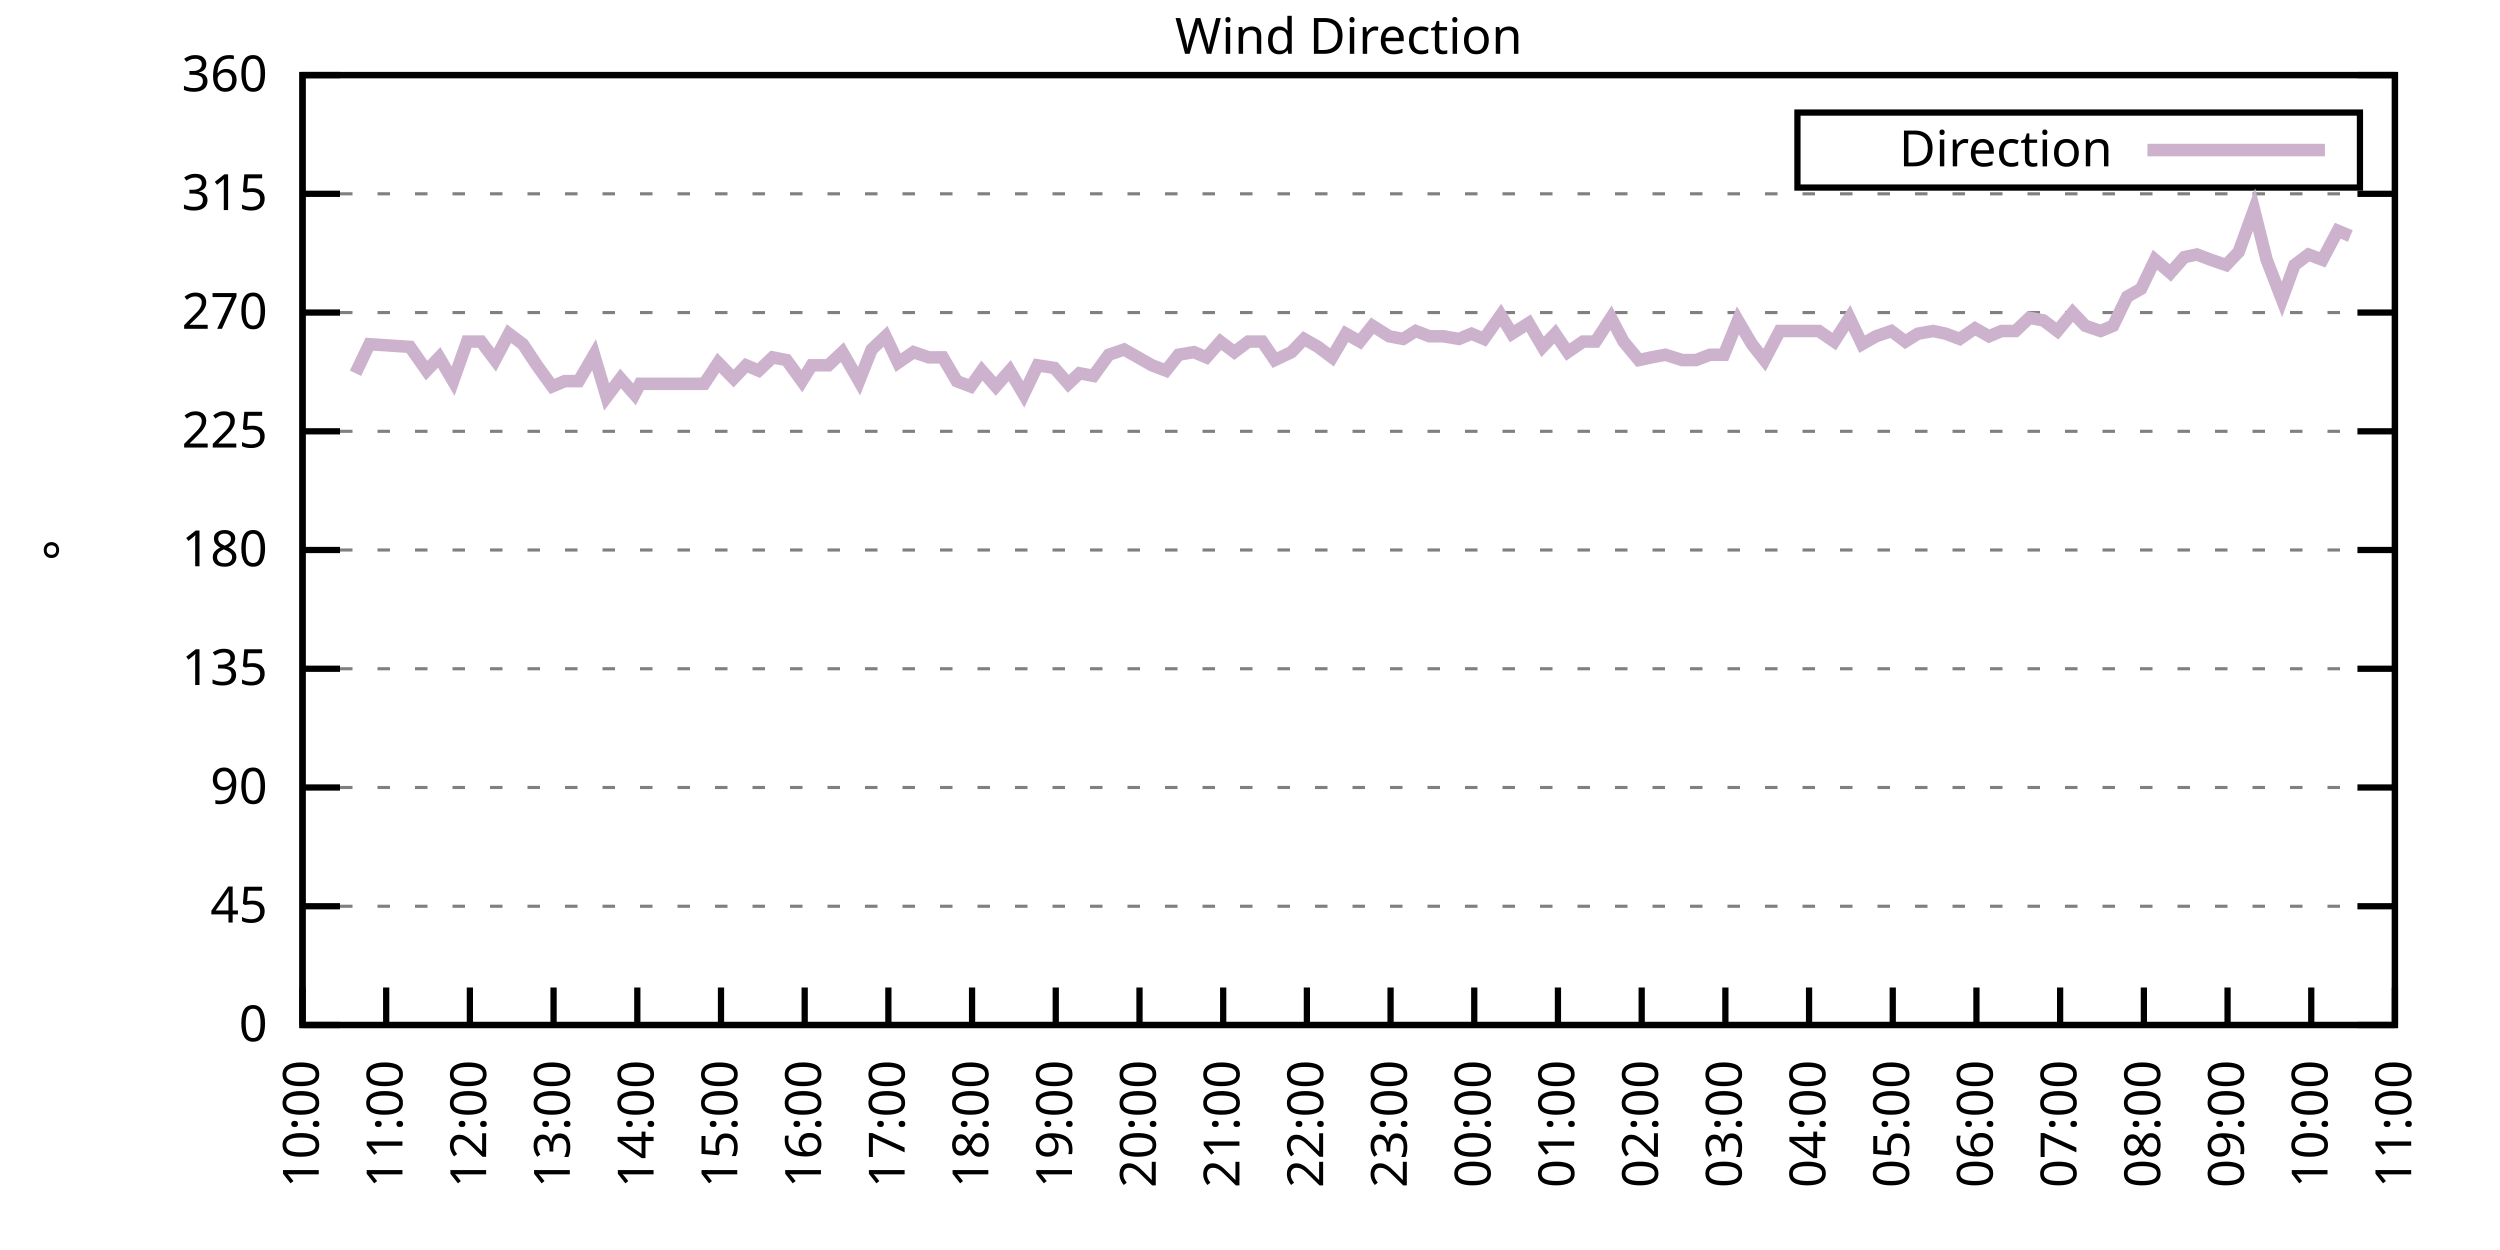
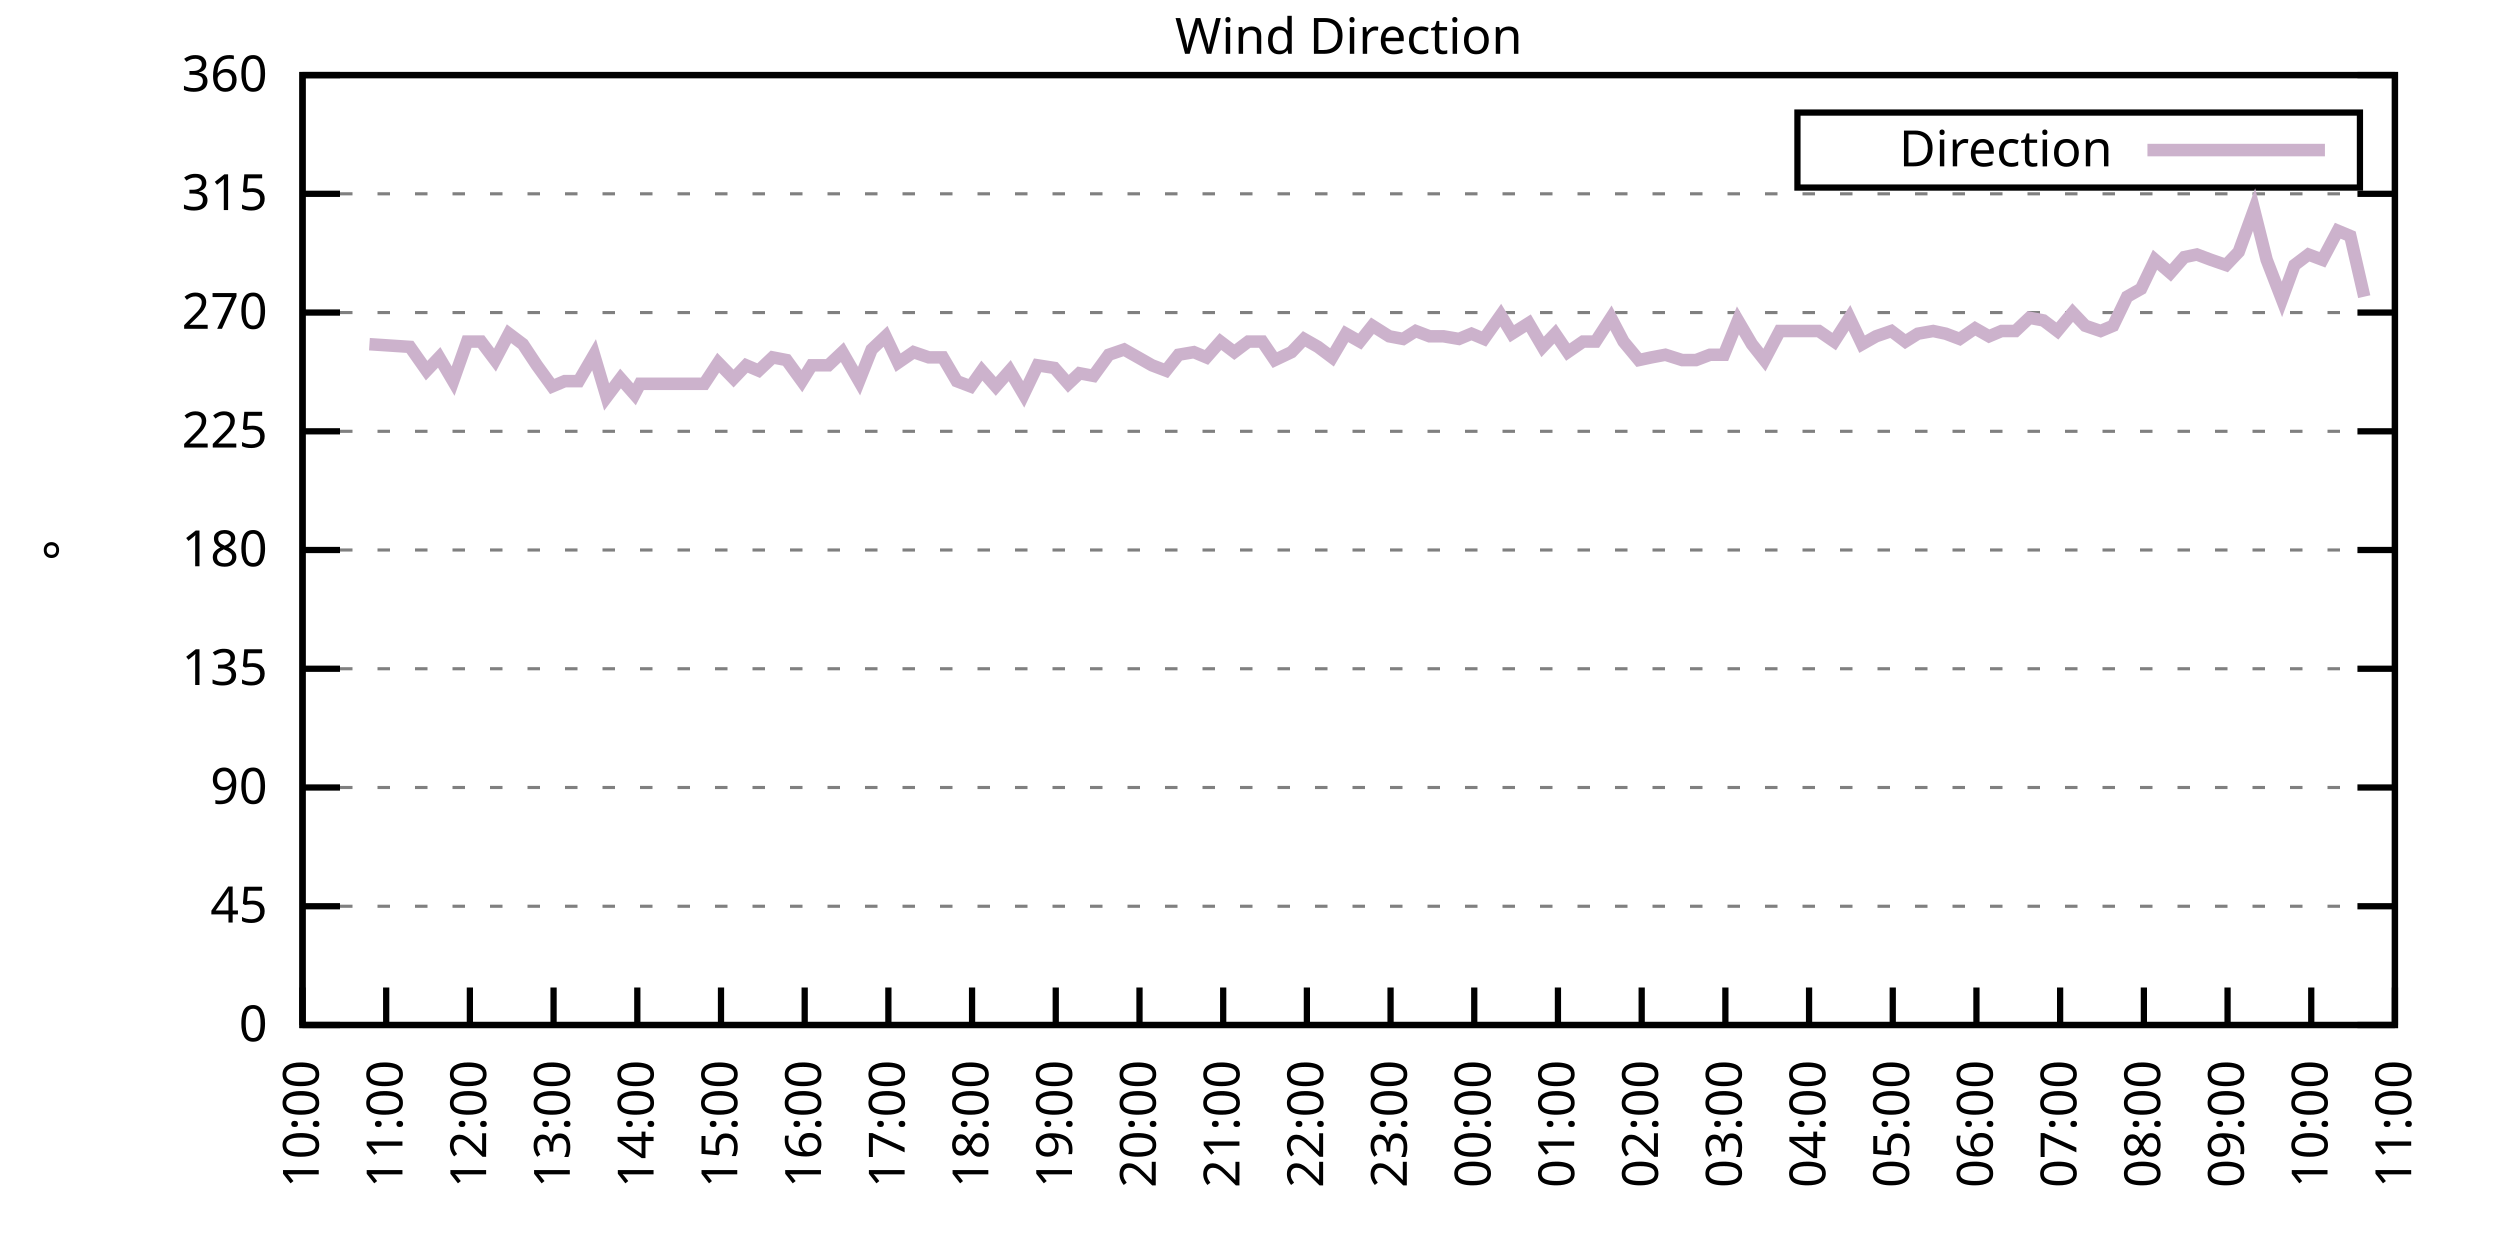
<svg xmlns="http://www.w3.org/2000/svg" xmlns:xlink="http://www.w3.org/1999/xlink" width="400" height="200" viewBox="0 0 400 200">
  <g id="gnuplot_canvas">
    <rect x="0" y="0" width="400" height="200" fill="none" />
    <defs>
      <circle id="gpDot" r="0.5" stroke-width="0.5" stroke="currentColor" />
      <path id="gpPt0" stroke-width="0.333" stroke="currentColor" d="M-1,0 h2 M0,-1 v2" />
      <path id="gpPt1" stroke-width="0.333" stroke="currentColor" d="M-1,-1 L1,1 M1,-1 L-1,1" />
      <path id="gpPt2" stroke-width="0.333" stroke="currentColor" d="M-1,0 L1,0 M0,-1 L0,1 M-1,-1 L1,1 M-1,1 L1,-1" />
      <rect id="gpPt3" stroke-width="0.333" stroke="currentColor" x="-1" y="-1" width="2" height="2" />
      <rect id="gpPt4" stroke-width="0.333" stroke="currentColor" fill="currentColor" x="-1" y="-1" width="2" height="2" />
      <circle id="gpPt5" stroke-width="0.333" stroke="currentColor" cx="0" cy="0" r="1" />
      <use xlink:href="#gpPt5" id="gpPt6" fill="currentColor" stroke="none" />
      <path id="gpPt7" stroke-width="0.333" stroke="currentColor" d="M0,-1.33 L-1.33,0.67 L1.33,0.67 z" />
      <use xlink:href="#gpPt7" id="gpPt8" fill="currentColor" stroke="none" />
      <use xlink:href="#gpPt7" id="gpPt9" stroke="currentColor" transform="rotate(180)" />
      <use xlink:href="#gpPt9" id="gpPt10" fill="currentColor" stroke="none" />
      <use xlink:href="#gpPt3" id="gpPt11" stroke="currentColor" transform="rotate(45)" />
      <use xlink:href="#gpPt11" id="gpPt12" fill="currentColor" stroke="none" />
      <path id="gpPt13" stroke-width="0.333" stroke="currentColor" d="M0,1.330 L1.265,0.411 L0.782,-1.067 L-0.782,-1.076 L-1.265,0.411 z" />
      <use xlink:href="#gpPt13" id="gpPt14" fill="currentColor" stroke="none" />
      <filter id="textbox" filterUnits="objectBoundingBox" x="0" y="0" height="1" width="1">
        <feFlood flood-color="white" flood-opacity="1" result="bgnd" />
        <feComposite in="SourceGraphic" in2="bgnd" operator="atop" />
      </filter>
      <filter id="greybox" filterUnits="objectBoundingBox" x="0" y="0" height="1" width="1">
        <feFlood flood-color="lightgrey" flood-opacity="1" result="grey" />
        <feComposite in="SourceGraphic" in2="grey" operator="atop" />
      </filter>
    </defs>
    <g fill="none" color="white" stroke="currentColor" stroke-width="1.00" stroke-linecap="butt" stroke-linejoin="miter">
</g>
    <g fill="none" color="black" stroke="currentColor" stroke-width="1.00" stroke-linecap="butt" stroke-linejoin="miter">
      <g stroke="none" shape-rendering="crispEdges">
        <polygon fill="rgb(255, 255, 255)" points="48.40,164.00 383.18,164.00 383.18,12.02 48.40,12.02 " />
      </g>
    </g>
    <g fill="none" color="black" stroke="currentColor" stroke-width="1.00" stroke-linecap="butt" stroke-linejoin="miter">
</g>
    <g fill="none" color="black" stroke="black" stroke-width="0.50" stroke-linecap="butt" stroke-linejoin="miter">
</g>
    <g fill="none" color="gray" stroke="currentColor" stroke-width="0.50" stroke-linecap="butt" stroke-linejoin="miter">
      <path stroke="gray" stroke-dasharray="2,4" class="gridline" d="M48.40,164.00 L383.19,164.00  " />
    </g>
    <g fill="none" color="gray" stroke="gray" stroke-width="1.00" stroke-linecap="butt" stroke-linejoin="miter">
</g>
    <g fill="none" color="black" stroke="currentColor" stroke-width="1.00" stroke-linecap="butt" stroke-linejoin="miter">
      <path stroke="black" d="M48.40,164.00 L54.40,164.00 M383.19,164.00 L377.19,164.00  " />
      <g transform="translate(42.80,166.60)" stroke="none" fill="black" font-family="Sans" font-size="8.00" text-anchor="end">
        <text>
          <tspan font-family="Sans"> 0</tspan>
        </text>
      </g>
    </g>
    <g fill="none" color="black" stroke="currentColor" stroke-width="1.00" stroke-linecap="butt" stroke-linejoin="miter">
</g>
    <g fill="none" color="black" stroke="black" stroke-width="0.50" stroke-linecap="butt" stroke-linejoin="miter">
</g>
    <g fill="none" color="gray" stroke="currentColor" stroke-width="0.50" stroke-linecap="butt" stroke-linejoin="miter">
      <path stroke="gray" stroke-dasharray="2,4" class="gridline" d="M48.40,145.00 L383.19,145.00  " />
    </g>
    <g fill="none" color="gray" stroke="gray" stroke-width="1.00" stroke-linecap="butt" stroke-linejoin="miter">
</g>
    <g fill="none" color="black" stroke="currentColor" stroke-width="1.00" stroke-linecap="butt" stroke-linejoin="miter">
      <path stroke="black" d="M48.40,145.00 L54.40,145.00 M383.19,145.00 L377.19,145.00  " />
      <g transform="translate(42.80,147.60)" stroke="none" fill="black" font-family="Sans" font-size="8.00" text-anchor="end">
        <text>
          <tspan font-family="Sans"> 45</tspan>
        </text>
      </g>
    </g>
    <g fill="none" color="black" stroke="currentColor" stroke-width="1.00" stroke-linecap="butt" stroke-linejoin="miter">
</g>
    <g fill="none" color="black" stroke="black" stroke-width="0.50" stroke-linecap="butt" stroke-linejoin="miter">
</g>
    <g fill="none" color="gray" stroke="currentColor" stroke-width="0.50" stroke-linecap="butt" stroke-linejoin="miter">
      <path stroke="gray" stroke-dasharray="2,4" class="gridline" d="M48.40,126.00 L383.19,126.00  " />
    </g>
    <g fill="none" color="gray" stroke="gray" stroke-width="1.00" stroke-linecap="butt" stroke-linejoin="miter">
</g>
    <g fill="none" color="black" stroke="currentColor" stroke-width="1.00" stroke-linecap="butt" stroke-linejoin="miter">
      <path stroke="black" d="M48.40,126.00 L54.40,126.00 M383.19,126.00 L377.19,126.00  " />
      <g transform="translate(42.80,128.60)" stroke="none" fill="black" font-family="Sans" font-size="8.00" text-anchor="end">
        <text>
          <tspan font-family="Sans"> 90</tspan>
        </text>
      </g>
    </g>
    <g fill="none" color="black" stroke="currentColor" stroke-width="1.00" stroke-linecap="butt" stroke-linejoin="miter">
</g>
    <g fill="none" color="black" stroke="black" stroke-width="0.50" stroke-linecap="butt" stroke-linejoin="miter">
</g>
    <g fill="none" color="gray" stroke="currentColor" stroke-width="0.50" stroke-linecap="butt" stroke-linejoin="miter">
      <path stroke="gray" stroke-dasharray="2,4" class="gridline" d="M48.40,107.00 L383.19,107.00  " />
    </g>
    <g fill="none" color="gray" stroke="gray" stroke-width="1.00" stroke-linecap="butt" stroke-linejoin="miter">
</g>
    <g fill="none" color="black" stroke="currentColor" stroke-width="1.00" stroke-linecap="butt" stroke-linejoin="miter">
      <path stroke="black" d="M48.40,107.00 L54.40,107.00 M383.19,107.00 L377.19,107.00  " />
      <g transform="translate(42.80,109.60)" stroke="none" fill="black" font-family="Sans" font-size="8.00" text-anchor="end">
        <text>
          <tspan font-family="Sans"> 135</tspan>
        </text>
      </g>
    </g>
    <g fill="none" color="black" stroke="currentColor" stroke-width="1.00" stroke-linecap="butt" stroke-linejoin="miter">
</g>
    <g fill="none" color="black" stroke="black" stroke-width="0.50" stroke-linecap="butt" stroke-linejoin="miter">
</g>
    <g fill="none" color="gray" stroke="currentColor" stroke-width="0.50" stroke-linecap="butt" stroke-linejoin="miter">
      <path stroke="gray" stroke-dasharray="2,4" class="gridline" d="M48.40,88.00 L383.19,88.00  " />
    </g>
    <g fill="none" color="gray" stroke="gray" stroke-width="1.00" stroke-linecap="butt" stroke-linejoin="miter">
</g>
    <g fill="none" color="black" stroke="currentColor" stroke-width="1.00" stroke-linecap="butt" stroke-linejoin="miter">
      <path stroke="black" d="M48.40,88.00 L54.40,88.00 M383.19,88.00 L377.19,88.00  " />
      <g transform="translate(42.80,90.60)" stroke="none" fill="black" font-family="Sans" font-size="8.00" text-anchor="end">
        <text>
          <tspan font-family="Sans"> 180</tspan>
        </text>
      </g>
    </g>
    <g fill="none" color="black" stroke="currentColor" stroke-width="1.00" stroke-linecap="butt" stroke-linejoin="miter">
</g>
    <g fill="none" color="black" stroke="black" stroke-width="0.50" stroke-linecap="butt" stroke-linejoin="miter">
</g>
    <g fill="none" color="gray" stroke="currentColor" stroke-width="0.50" stroke-linecap="butt" stroke-linejoin="miter">
      <path stroke="gray" stroke-dasharray="2,4" class="gridline" d="M48.40,69.01 L383.19,69.01  " />
    </g>
    <g fill="none" color="gray" stroke="gray" stroke-width="1.00" stroke-linecap="butt" stroke-linejoin="miter">
</g>
    <g fill="none" color="black" stroke="currentColor" stroke-width="1.00" stroke-linecap="butt" stroke-linejoin="miter">
      <path stroke="black" d="M48.40,69.01 L54.40,69.01 M383.19,69.01 L377.19,69.01  " />
      <g transform="translate(42.80,71.61)" stroke="none" fill="black" font-family="Sans" font-size="8.00" text-anchor="end">
        <text>
          <tspan font-family="Sans"> 225</tspan>
        </text>
      </g>
    </g>
    <g fill="none" color="black" stroke="currentColor" stroke-width="1.00" stroke-linecap="butt" stroke-linejoin="miter">
</g>
    <g fill="none" color="black" stroke="black" stroke-width="0.50" stroke-linecap="butt" stroke-linejoin="miter">
</g>
    <g fill="none" color="gray" stroke="currentColor" stroke-width="0.50" stroke-linecap="butt" stroke-linejoin="miter">
      <path stroke="gray" stroke-dasharray="2,4" class="gridline" d="M48.40,50.01 L383.19,50.01  " />
    </g>
    <g fill="none" color="gray" stroke="gray" stroke-width="1.00" stroke-linecap="butt" stroke-linejoin="miter">
</g>
    <g fill="none" color="black" stroke="currentColor" stroke-width="1.00" stroke-linecap="butt" stroke-linejoin="miter">
      <path stroke="black" d="M48.40,50.01 L54.40,50.01 M383.19,50.01 L377.19,50.01  " />
      <g transform="translate(42.80,52.61)" stroke="none" fill="black" font-family="Sans" font-size="8.00" text-anchor="end">
        <text>
          <tspan font-family="Sans"> 270</tspan>
        </text>
      </g>
    </g>
    <g fill="none" color="black" stroke="currentColor" stroke-width="1.00" stroke-linecap="butt" stroke-linejoin="miter">
</g>
    <g fill="none" color="black" stroke="black" stroke-width="0.50" stroke-linecap="butt" stroke-linejoin="miter">
</g>
    <g fill="none" color="gray" stroke="currentColor" stroke-width="0.50" stroke-linecap="butt" stroke-linejoin="miter">
      <path stroke="gray" stroke-dasharray="2,4" class="gridline" d="M48.40,31.01 L383.19,31.01  " />
    </g>
    <g fill="none" color="gray" stroke="gray" stroke-width="1.00" stroke-linecap="butt" stroke-linejoin="miter">
</g>
    <g fill="none" color="black" stroke="currentColor" stroke-width="1.00" stroke-linecap="butt" stroke-linejoin="miter">
      <path stroke="black" d="M48.40,31.01 L54.40,31.01 M383.19,31.01 L377.19,31.01  " />
      <g transform="translate(42.80,33.61)" stroke="none" fill="black" font-family="Sans" font-size="8.00" text-anchor="end">
        <text>
          <tspan font-family="Sans"> 315</tspan>
        </text>
      </g>
    </g>
    <g fill="none" color="black" stroke="currentColor" stroke-width="1.00" stroke-linecap="butt" stroke-linejoin="miter">
</g>
    <g fill="none" color="black" stroke="black" stroke-width="0.50" stroke-linecap="butt" stroke-linejoin="miter">
</g>
    <g fill="none" color="gray" stroke="currentColor" stroke-width="0.50" stroke-linecap="butt" stroke-linejoin="miter">
      <path stroke="gray" stroke-dasharray="2,4" class="gridline" d="M48.40,12.01 L383.19,12.01  " />
    </g>
    <g fill="none" color="gray" stroke="gray" stroke-width="1.00" stroke-linecap="butt" stroke-linejoin="miter">
</g>
    <g fill="none" color="black" stroke="currentColor" stroke-width="1.00" stroke-linecap="butt" stroke-linejoin="miter">
      <path stroke="black" d="M48.40,12.01 L54.40,12.01 M383.19,12.01 L377.19,12.01  " />
      <g transform="translate(42.80,14.61)" stroke="none" fill="black" font-family="Sans" font-size="8.00" text-anchor="end">
        <text>
          <tspan font-family="Sans"> 360</tspan>
        </text>
      </g>
    </g>
    <g fill="none" color="black" stroke="currentColor" stroke-width="1.00" stroke-linecap="butt" stroke-linejoin="miter">
      <path stroke="black" d="M48.40,164.00 L48.40,158.00  " />
      <g transform="translate(51.00,169.60) rotate(270.00)" stroke="none" fill="black" font-family="Sans" font-size="8.00" text-anchor="end">
        <text>
          <tspan font-family="Sans">10:00</tspan>
        </text>
      </g>
    </g>
    <g fill="none" color="black" stroke="currentColor" stroke-width="1.00" stroke-linecap="butt" stroke-linejoin="miter">
      <path stroke="black" d="M61.79,164.00 L61.79,158.00  " />
      <g transform="translate(64.39,169.60) rotate(270.00)" stroke="none" fill="black" font-family="Sans" font-size="8.00" text-anchor="end">
        <text>
          <tspan font-family="Sans">11:00</tspan>
        </text>
      </g>
    </g>
    <g fill="none" color="black" stroke="currentColor" stroke-width="1.00" stroke-linecap="butt" stroke-linejoin="miter">
      <path stroke="black" d="M75.18,164.00 L75.18,158.00  " />
      <g transform="translate(77.78,169.60) rotate(270.00)" stroke="none" fill="black" font-family="Sans" font-size="8.00" text-anchor="end">
        <text>
          <tspan font-family="Sans">12:00</tspan>
        </text>
      </g>
    </g>
    <g fill="none" color="black" stroke="currentColor" stroke-width="1.00" stroke-linecap="butt" stroke-linejoin="miter">
      <path stroke="black" d="M88.57,164.00 L88.57,158.00  " />
      <g transform="translate(91.17,169.60) rotate(270.00)" stroke="none" fill="black" font-family="Sans" font-size="8.00" text-anchor="end">
        <text>
          <tspan font-family="Sans">13:00</tspan>
        </text>
      </g>
    </g>
    <g fill="none" color="black" stroke="currentColor" stroke-width="1.00" stroke-linecap="butt" stroke-linejoin="miter">
      <path stroke="black" d="M101.97,164.00 L101.97,158.00  " />
      <g transform="translate(104.57,169.60) rotate(270.00)" stroke="none" fill="black" font-family="Sans" font-size="8.00" text-anchor="end">
        <text>
          <tspan font-family="Sans">14:00</tspan>
        </text>
      </g>
    </g>
    <g fill="none" color="black" stroke="currentColor" stroke-width="1.00" stroke-linecap="butt" stroke-linejoin="miter">
      <path stroke="black" d="M115.36,164.00 L115.36,158.00  " />
      <g transform="translate(117.96,169.60) rotate(270.00)" stroke="none" fill="black" font-family="Sans" font-size="8.00" text-anchor="end">
        <text>
          <tspan font-family="Sans">15:00</tspan>
        </text>
      </g>
    </g>
    <g fill="none" color="black" stroke="currentColor" stroke-width="1.00" stroke-linecap="butt" stroke-linejoin="miter">
      <path stroke="black" d="M128.75,164.00 L128.75,158.00  " />
      <g transform="translate(131.35,169.60) rotate(270.00)" stroke="none" fill="black" font-family="Sans" font-size="8.00" text-anchor="end">
        <text>
          <tspan font-family="Sans">16:00</tspan>
        </text>
      </g>
    </g>
    <g fill="none" color="black" stroke="currentColor" stroke-width="1.00" stroke-linecap="butt" stroke-linejoin="miter">
      <path stroke="black" d="M142.14,164.00 L142.14,158.00  " />
      <g transform="translate(144.74,169.60) rotate(270.00)" stroke="none" fill="black" font-family="Sans" font-size="8.00" text-anchor="end">
        <text>
          <tspan font-family="Sans">17:00</tspan>
        </text>
      </g>
    </g>
    <g fill="none" color="black" stroke="currentColor" stroke-width="1.00" stroke-linecap="butt" stroke-linejoin="miter">
      <path stroke="black" d="M155.53,164.00 L155.53,158.00  " />
      <g transform="translate(158.13,169.60) rotate(270.00)" stroke="none" fill="black" font-family="Sans" font-size="8.00" text-anchor="end">
        <text>
          <tspan font-family="Sans">18:00</tspan>
        </text>
      </g>
    </g>
    <g fill="none" color="black" stroke="currentColor" stroke-width="1.00" stroke-linecap="butt" stroke-linejoin="miter">
      <path stroke="black" d="M168.92,164.00 L168.92,158.00  " />
      <g transform="translate(171.52,169.60) rotate(270.00)" stroke="none" fill="black" font-family="Sans" font-size="8.00" text-anchor="end">
        <text>
          <tspan font-family="Sans">19:00</tspan>
        </text>
      </g>
    </g>
    <g fill="none" color="black" stroke="currentColor" stroke-width="1.00" stroke-linecap="butt" stroke-linejoin="miter">
      <path stroke="black" d="M182.32,164.00 L182.32,158.00  " />
      <g transform="translate(184.92,169.60) rotate(270.00)" stroke="none" fill="black" font-family="Sans" font-size="8.00" text-anchor="end">
        <text>
          <tspan font-family="Sans">20:00</tspan>
        </text>
      </g>
    </g>
    <g fill="none" color="black" stroke="currentColor" stroke-width="1.00" stroke-linecap="butt" stroke-linejoin="miter">
      <path stroke="black" d="M195.71,164.00 L195.71,158.00  " />
      <g transform="translate(198.31,169.60) rotate(270.00)" stroke="none" fill="black" font-family="Sans" font-size="8.00" text-anchor="end">
        <text>
          <tspan font-family="Sans">21:00</tspan>
        </text>
      </g>
    </g>
    <g fill="none" color="black" stroke="currentColor" stroke-width="1.00" stroke-linecap="butt" stroke-linejoin="miter">
      <path stroke="black" d="M209.10,164.00 L209.10,158.00  " />
      <g transform="translate(211.70,169.60) rotate(270.00)" stroke="none" fill="black" font-family="Sans" font-size="8.00" text-anchor="end">
        <text>
          <tspan font-family="Sans">22:00</tspan>
        </text>
      </g>
    </g>
    <g fill="none" color="black" stroke="currentColor" stroke-width="1.00" stroke-linecap="butt" stroke-linejoin="miter">
      <path stroke="black" d="M222.49,164.00 L222.49,158.00  " />
      <g transform="translate(225.09,169.60) rotate(270.00)" stroke="none" fill="black" font-family="Sans" font-size="8.00" text-anchor="end">
        <text>
          <tspan font-family="Sans">23:00</tspan>
        </text>
      </g>
    </g>
    <g fill="none" color="black" stroke="currentColor" stroke-width="1.00" stroke-linecap="butt" stroke-linejoin="miter">
      <path stroke="black" d="M235.88,164.00 L235.88,158.00  " />
      <g transform="translate(238.48,169.60) rotate(270.00)" stroke="none" fill="black" font-family="Sans" font-size="8.00" text-anchor="end">
        <text>
          <tspan font-family="Sans">00:00</tspan>
        </text>
      </g>
    </g>
    <g fill="none" color="black" stroke="currentColor" stroke-width="1.00" stroke-linecap="butt" stroke-linejoin="miter">
      <path stroke="black" d="M249.27,164.00 L249.27,158.00  " />
      <g transform="translate(251.87,169.60) rotate(270.00)" stroke="none" fill="black" font-family="Sans" font-size="8.00" text-anchor="end">
        <text>
          <tspan font-family="Sans">01:00</tspan>
        </text>
      </g>
    </g>
    <g fill="none" color="black" stroke="currentColor" stroke-width="1.00" stroke-linecap="butt" stroke-linejoin="miter">
      <path stroke="black" d="M262.67,164.00 L262.67,158.00  " />
      <g transform="translate(265.27,169.60) rotate(270.00)" stroke="none" fill="black" font-family="Sans" font-size="8.00" text-anchor="end">
        <text>
          <tspan font-family="Sans">02:00</tspan>
        </text>
      </g>
    </g>
    <g fill="none" color="black" stroke="currentColor" stroke-width="1.00" stroke-linecap="butt" stroke-linejoin="miter">
      <path stroke="black" d="M276.06,164.00 L276.06,158.00  " />
      <g transform="translate(278.66,169.60) rotate(270.00)" stroke="none" fill="black" font-family="Sans" font-size="8.00" text-anchor="end">
        <text>
          <tspan font-family="Sans">03:00</tspan>
        </text>
      </g>
    </g>
    <g fill="none" color="black" stroke="currentColor" stroke-width="1.00" stroke-linecap="butt" stroke-linejoin="miter">
      <path stroke="black" d="M289.45,164.00 L289.45,158.00  " />
      <g transform="translate(292.05,169.60) rotate(270.00)" stroke="none" fill="black" font-family="Sans" font-size="8.00" text-anchor="end">
        <text>
          <tspan font-family="Sans">04:00</tspan>
        </text>
      </g>
    </g>
    <g fill="none" color="black" stroke="currentColor" stroke-width="1.00" stroke-linecap="butt" stroke-linejoin="miter">
      <path stroke="black" d="M302.84,164.00 L302.84,158.00  " />
      <g transform="translate(305.44,169.60) rotate(270.00)" stroke="none" fill="black" font-family="Sans" font-size="8.00" text-anchor="end">
        <text>
          <tspan font-family="Sans">05:00</tspan>
        </text>
      </g>
    </g>
    <g fill="none" color="black" stroke="currentColor" stroke-width="1.00" stroke-linecap="butt" stroke-linejoin="miter">
      <path stroke="black" d="M316.23,164.00 L316.23,158.00  " />
      <g transform="translate(318.83,169.60) rotate(270.00)" stroke="none" fill="black" font-family="Sans" font-size="8.00" text-anchor="end">
        <text>
          <tspan font-family="Sans">06:00</tspan>
        </text>
      </g>
    </g>
    <g fill="none" color="black" stroke="currentColor" stroke-width="1.00" stroke-linecap="butt" stroke-linejoin="miter">
      <path stroke="black" d="M329.62,164.00 L329.62,158.00  " />
      <g transform="translate(332.22,169.60) rotate(270.00)" stroke="none" fill="black" font-family="Sans" font-size="8.00" text-anchor="end">
        <text>
          <tspan font-family="Sans">07:00</tspan>
        </text>
      </g>
    </g>
    <g fill="none" color="black" stroke="currentColor" stroke-width="1.00" stroke-linecap="butt" stroke-linejoin="miter">
      <path stroke="black" d="M343.02,164.00 L343.02,158.00  " />
      <g transform="translate(345.62,169.60) rotate(270.00)" stroke="none" fill="black" font-family="Sans" font-size="8.00" text-anchor="end">
        <text>
          <tspan font-family="Sans">08:00</tspan>
        </text>
      </g>
    </g>
    <g fill="none" color="black" stroke="currentColor" stroke-width="1.00" stroke-linecap="butt" stroke-linejoin="miter">
      <path stroke="black" d="M356.41,164.00 L356.41,158.00  " />
      <g transform="translate(359.01,169.60) rotate(270.00)" stroke="none" fill="black" font-family="Sans" font-size="8.00" text-anchor="end">
        <text>
          <tspan font-family="Sans">09:00</tspan>
        </text>
      </g>
    </g>
    <g fill="none" color="black" stroke="currentColor" stroke-width="1.00" stroke-linecap="butt" stroke-linejoin="miter">
      <path stroke="black" d="M369.80,164.00 L369.80,158.00  " />
      <g transform="translate(372.40,169.60) rotate(270.00)" stroke="none" fill="black" font-family="Sans" font-size="8.00" text-anchor="end">
        <text>
          <tspan font-family="Sans">10:00</tspan>
        </text>
      </g>
    </g>
    <g fill="none" color="black" stroke="currentColor" stroke-width="1.00" stroke-linecap="butt" stroke-linejoin="miter">
      <path stroke="black" d="M383.19,164.00 L383.19,158.00  " />
      <g transform="translate(385.79,169.60) rotate(270.00)" stroke="none" fill="black" font-family="Sans" font-size="8.00" text-anchor="end">
        <text>
          <tspan font-family="Sans">11:00</tspan>
        </text>
      </g>
    </g>
    <g fill="none" color="black" stroke="currentColor" stroke-width="1.00" stroke-linecap="butt" stroke-linejoin="miter">
</g>
    <g fill="none" color="black" stroke="currentColor" stroke-width="1.00" stroke-linecap="butt" stroke-linejoin="miter">
      <path stroke="black" d="M48.40,12.01 L48.40,164.00 L383.19,164.00 L383.19,12.01 L48.40,12.01 Z  " />
    </g>
    <g fill="none" color="black" stroke="currentColor" stroke-width="1.00" stroke-linecap="butt" stroke-linejoin="miter">
</g>
    <g fill="none" color="black" stroke="currentColor" stroke-width="1.00" stroke-linecap="butt" stroke-linejoin="miter">
      <path stroke="black" d="M287.59,30.01 L287.59,18.01 L377.59,18.01 L377.59,30.01 L287.59,30.01 Z  " />
    </g>
    <g id="Wind_direction_plot_1">
      <g fill="none" color="white" stroke="black" stroke-width="2.00" stroke-linecap="butt" stroke-linejoin="miter">
</g>
      <g fill="none" color="black" stroke="currentColor" stroke-width="2.00" stroke-linecap="butt" stroke-linejoin="miter">
        <g transform="translate(337.99,26.61)" stroke="none" fill="black" font-family="Sans" font-size="8.00" text-anchor="end">
          <text>
            <tspan font-family="Sans">Direction</tspan>
          </text>
        </g>
      </g>
      <g fill="none" color="black" stroke="currentColor" stroke-width="2.00" stroke-linecap="butt" stroke-linejoin="miter">
-         <path stroke="rgb(204, 178, 204)" d="M343.59,24.01 L371.99,24.01 M56.88,59.72 L59.11,55.07 L65.59,55.50 L68.26,59.30 L70.27,57.18 L72.50,60.98   L74.74,54.65 L76.97,54.65 L79.20,57.61 L81.43,53.39 L83.66,55.07 L85.90,58.45 L88.35,61.83 L90.36,60.98   L92.59,60.98 L95.05,56.76 L97.06,63.52 L99.29,60.56 L101.52,63.10 L102.41,61.41 L112.68,61.41 L114.91,58.03   L117.37,60.56 L119.38,58.45 L121.38,59.30 L123.62,57.18 L125.85,57.61 L128.30,60.98 L129.87,58.45 L132.54,58.45   L134.78,56.34 L137.45,60.98 L139.46,55.92 L141.69,53.81 L143.70,58.03 L146.16,56.34 L148.61,57.18 L150.85,57.18   L153.08,60.98 L155.31,61.83 L157.10,59.30 L159.33,61.83 L161.56,59.30 L163.79,63.10 L166.02,58.45 L168.70,58.87   L170.93,61.41 L172.72,59.72 L174.95,60.14 L177.41,56.76 L179.86,55.92 L182.09,57.18 L184.32,58.45 L186.56,59.30   L188.57,56.76 L191.02,56.34 L193.03,57.18 L195.26,54.65 L197.49,56.34 L199.73,54.65 L201.96,54.65 L203.97,57.61   L206.64,56.34 L208.65,54.23 L210.88,55.50 L213.12,57.18 L215.35,53.39 L217.58,54.65 L219.59,52.12 L222.27,53.81   L224.50,54.23 L226.51,52.96 L228.74,53.81 L230.97,53.81 L233.43,54.23 L235.44,53.39 L237.44,54.23 L240.12,50.43   L241.91,53.39 L244.59,51.70 L246.82,55.50 L248.83,53.39 L250.84,56.34 L253.29,54.65 L255.30,54.65 L257.76,50.85   L259.76,54.65 L262.22,57.61 L264.23,57.18 L266.46,56.76 L269.14,57.61 L271.37,57.61 L273.60,56.76 L275.83,56.76   L278.07,51.27 L280.30,55.07 L282.31,57.61 L284.76,52.96 L286.99,52.96 L289.23,52.96 L291.01,52.96 L293.47,54.65   L295.92,50.85 L297.93,55.07 L300.16,53.81 L302.62,52.96 L304.85,54.65 L306.86,53.39 L309.31,52.96 L311.32,53.39   L313.55,54.23 L316.01,52.54 L318.24,53.81 L320.25,52.96 L322.48,52.96 L324.71,50.85 L326.95,51.27 L329.18,52.96   L331.63,50.01 L333.64,52.12 L336.10,52.96 L338.10,52.12 L340.34,47.47 L342.57,46.21 L344.80,41.56 L347.26,43.67   L349.49,41.14 L351.50,40.72 L353.73,41.56 L356.18,42.41 L358.19,40.30 L360.65,33.54 L362.66,41.56 L365.11,47.90   L367.12,42.41 L369.35,40.72 L371.58,41.56 L374.04,36.92 L376.05,37.76  " />
+         <path stroke="rgb(204, 178, 204)" d="M343.59,24.01 L371.99,24.01 M59.11,55.07 L65.59,55.50 L68.26,59.30 L70.27,57.18 L72.50,60.98 L74.74,54.65   L76.97,54.65 L79.20,57.61 L81.43,53.39 L83.66,55.07 L85.90,58.45 L88.35,61.83 L90.36,60.98 L92.59,60.98   L95.05,56.76 L97.06,63.52 L99.29,60.56 L101.52,63.10 L102.41,61.41 L112.68,61.41 L114.91,58.03 L117.37,60.56   L119.38,58.45 L121.38,59.30 L123.62,57.18 L125.85,57.61 L128.30,60.98 L129.87,58.45 L132.54,58.45 L134.78,56.34   L137.45,60.98 L139.46,55.92 L141.69,53.81 L143.70,58.03 L146.16,56.34 L148.61,57.18 L150.85,57.18 L153.08,60.98   L155.31,61.83 L157.10,59.30 L159.33,61.83 L161.56,59.30 L163.79,63.10 L166.02,58.45 L168.70,58.87 L170.93,61.41   L172.72,59.72 L174.95,60.14 L177.41,56.76 L179.86,55.92 L182.09,57.18 L184.32,58.45 L186.56,59.30 L188.57,56.76   L191.02,56.34 L193.03,57.18 L195.26,54.65 L197.49,56.34 L199.73,54.65 L201.96,54.65 L203.97,57.61 L206.64,56.34   L208.65,54.23 L210.88,55.50 L213.12,57.18 L215.35,53.39 L217.58,54.65 L219.59,52.12 L222.27,53.81 L224.50,54.23   L226.51,52.96 L228.74,53.81 L230.97,53.81 L233.43,54.23 L235.44,53.39 L237.44,54.23 L240.12,50.43 L241.91,53.39   L244.59,51.70 L246.82,55.50 L248.83,53.39 L250.84,56.34 L253.29,54.65 L255.30,54.65 L257.76,50.85 L259.76,54.65   L262.22,57.61 L264.23,57.18 L266.46,56.76 L269.14,57.61 L271.37,57.61 L273.60,56.76 L275.83,56.76 L278.07,51.27   L280.30,55.07 L282.31,57.61 L284.76,52.96 L286.99,52.96 L289.23,52.96 L291.01,52.96 L293.47,54.65 L295.92,50.85   L297.93,55.07 L300.16,53.81 L302.62,52.96 L304.85,54.65 L306.86,53.39 L309.31,52.96 L311.32,53.39 L313.55,54.23   L316.01,52.54 L318.24,53.81 L320.25,52.96 L322.48,52.96 L324.71,50.85 L326.95,51.27 L329.18,52.96 L331.63,50.01   L333.64,52.12 L336.10,52.96 L338.10,52.12 L340.34,47.47 L342.57,46.21 L344.80,41.56 L347.26,43.67 L349.49,41.14   L351.50,40.72 L353.73,41.56 L356.18,42.41 L358.19,40.30 L360.65,33.54 L362.66,41.56 L365.11,47.90 L367.12,42.41   L369.35,40.72 L371.58,41.56 L374.04,36.92 L376.05,37.76 L378.28,47.47  " />
      </g>
    </g>
    <g fill="none" color="black" stroke="currentColor" stroke-width="2.00" stroke-linecap="butt" stroke-linejoin="miter">
</g>
    <g fill="none" color="black" stroke="black" stroke-width="1.00" stroke-linecap="butt" stroke-linejoin="miter">
</g>
    <g fill="none" color="black" stroke="currentColor" stroke-width="1.00" stroke-linecap="butt" stroke-linejoin="miter">
      <path stroke="black" d="M48.40,12.01 L48.40,164.00 L383.19,164.00 L383.19,12.01 L48.40,12.01 Z  " />
      <g transform="translate(12.80,88.01) rotate(270.00)" stroke="none" fill="black" font-family="Sans" font-size="8.00" text-anchor="middle">
        <text>
          <tspan font-family="Sans">°</tspan>
        </text>
      </g>
    </g>
    <g fill="none" color="black" stroke="currentColor" stroke-width="1.00" stroke-linecap="butt" stroke-linejoin="miter">
</g>
    <g fill="none" color="black" stroke="currentColor" stroke-width="1.00" stroke-linecap="butt" stroke-linejoin="miter">
      <g transform="translate(215.79,8.61)" stroke="none" fill="black" font-family="Sans" font-size="8.00" text-anchor="middle">
        <text>
          <tspan font-family="Sans">Wind Direction</tspan>
        </text>
      </g>
    </g>
    <g fill="none" color="black" stroke="currentColor" stroke-width="1.00" stroke-linecap="butt" stroke-linejoin="miter">
</g>
  </g>
</svg>
